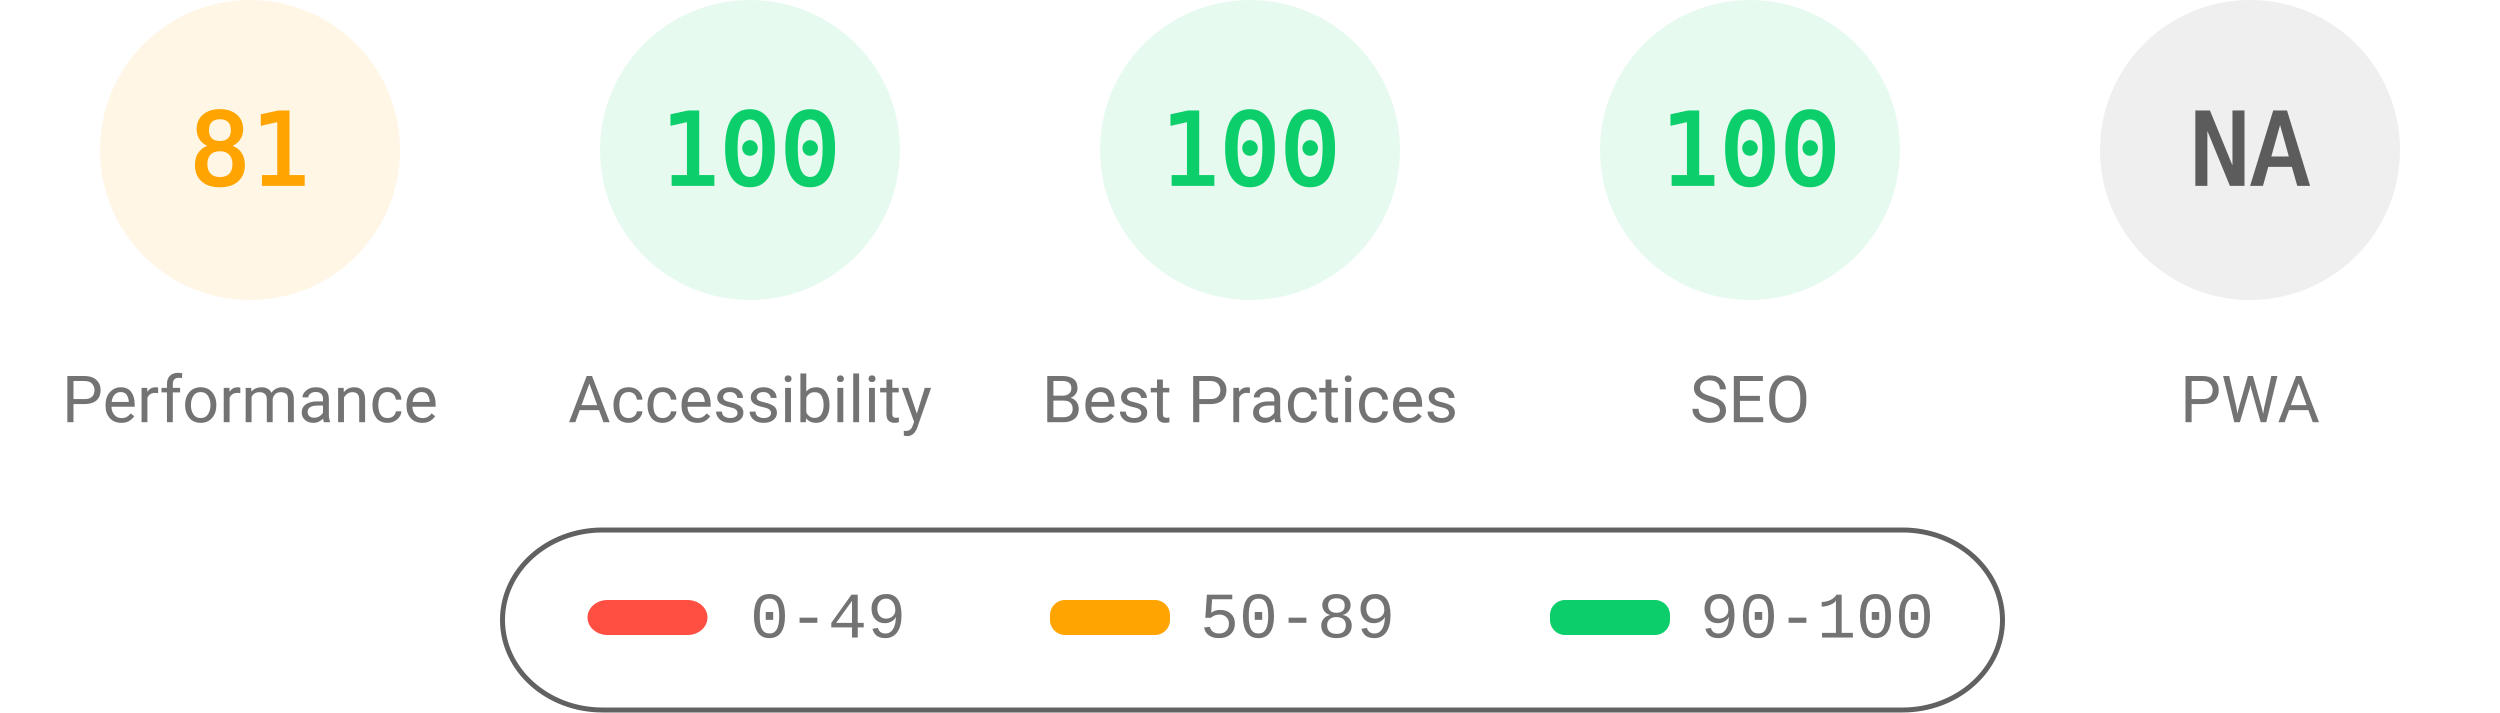
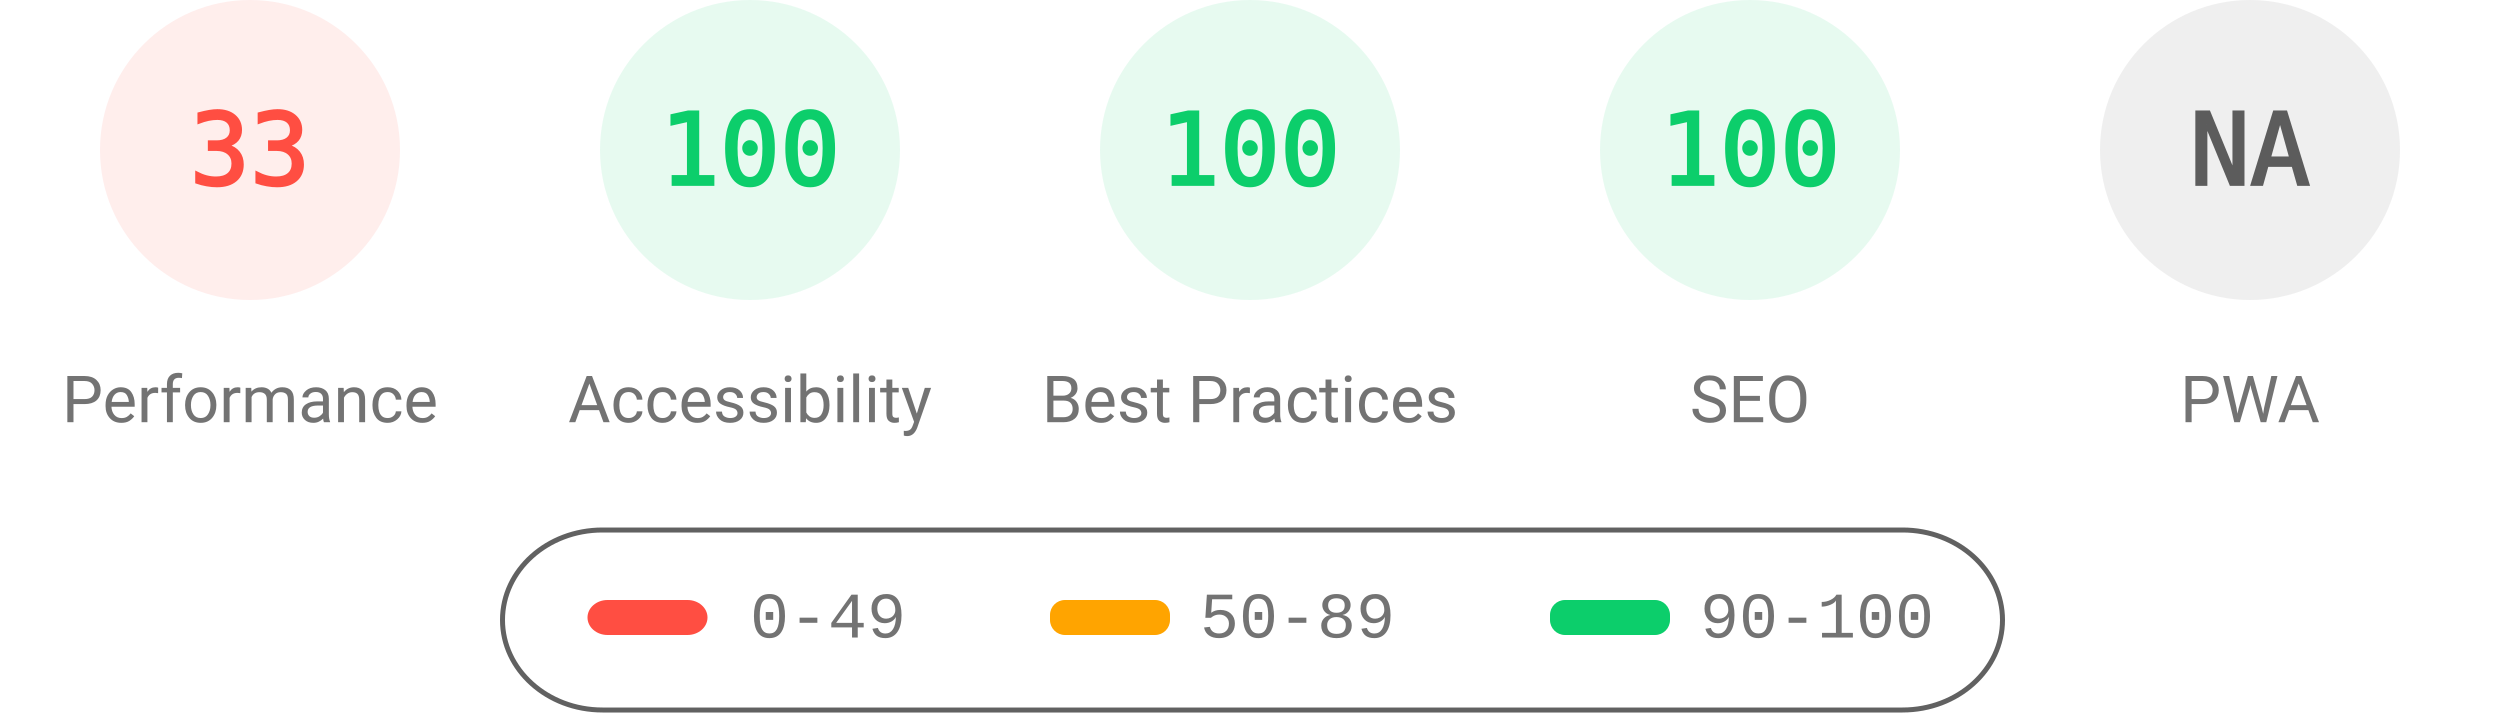
<svg xmlns="http://www.w3.org/2000/svg" fill="none" width="1000" height="285">
  <style>.gauge-base{opacity:.1}.gauge-arc{fill:none;animation-delay:250ms;stroke-linecap:round;transform:rotate(-90deg);transform-origin:100px 60px;animation:load-gauge 1s ease forwards}.guage-text{font-size:40px;font-family:monospace;text-align:center}.guage-red{color:#ff4e42;fill:#ff4e42;stroke:#ff4e42}.guage-orange{color:#ffa400;fill:#ffa400;stroke:#ffa400}.guage-green{color:#0cce6b;fill:#0cce6b;stroke:#0cce6b}.guage-undefined{color:#5c5c5c;fill:#5c5c5c;stroke:#5c5c5c}.guage-title{color:#737373;fill:#737373;stroke:none;font-size:26px;line-height:26px;font-family:Roboto,Halvetica,Arial,sans-serif}@keyframes load-gauge{from{stroke-dasharray:0 352.858}}</style>
-   <svg class="guage-div guage-perf guage-orange" viewBox="0 0 200 200" width="200" height="200">
+   <svg class="guage-div guage-perf guage-red" viewBox="0 0 200 200" width="200" height="200">
    <circle class="gauge-base" r="56" cx="100" cy="60" stroke-width="8" />
-     <circle class="gauge-arc guage-arc-1" r="56" cx="100" cy="60" stroke-width="8" style="stroke-dasharray:285.005,351.858" />
-     <text class="guage-text" x="100" y="60" alignment-baseline="central" dominant-baseline="central" text-anchor="middle">81</text>
+     <circle class="gauge-arc guage-arc-1" r="56" cx="100" cy="60" stroke-width="8" style="stroke-dasharray:116.113,351.858" />
+     <text class="guage-text" x="100" y="60" alignment-baseline="central" dominant-baseline="central" text-anchor="middle">33</text>
    <text class="guage-title" x="100" y="160" alignment-baseline="central" dominant-baseline="central" text-anchor="middle">Performance</text>
  </svg>
  <svg class="guage-div guage-acc guage-green" viewBox="0 0 200 200" width="200" height="200" x="200">
    <circle class="gauge-base" r="56" cx="100" cy="60" stroke-width="8" />
    <circle class="gauge-arc guage-arc-2" r="56" cx="100" cy="60" stroke-width="8" style="stroke-dasharray:351.858,351.858" />
    <text class="guage-text" x="100" y="60" alignment-baseline="central" dominant-baseline="central" text-anchor="middle">100</text>
    <text class="guage-title" x="100" y="160" alignment-baseline="central" dominant-baseline="central" text-anchor="middle">Accessibility</text>
  </svg>
  <svg class="guage-div guage-best guage-green" viewBox="0 0 200 200" width="200" height="200" x="400">
    <circle class="gauge-base" r="56" cx="100" cy="60" stroke-width="8" />
    <circle class="gauge-arc guage-arc-3" r="56" cx="100" cy="60" stroke-width="8" style="stroke-dasharray:351.858,351.858" />
    <text class="guage-text" x="100" y="60" alignment-baseline="central" dominant-baseline="central" text-anchor="middle">100</text>
    <text class="guage-title" x="100" y="160" alignment-baseline="central" dominant-baseline="central" text-anchor="middle">Best Practices</text>
  </svg>
  <svg class="guage-div guage-seo guage-green" viewBox="0 0 200 200" width="200" height="200" x="600">
    <circle class="gauge-base" r="56" cx="100" cy="60" stroke-width="8" />
    <circle class="gauge-arc guage-arc-4" r="56" cx="100" cy="60" stroke-width="8" style="stroke-dasharray:351.858,351.858" />
    <text class="guage-text" x="100" y="60" alignment-baseline="central" dominant-baseline="central" text-anchor="middle">100</text>
    <text class="guage-title" x="100" y="160" alignment-baseline="central" dominant-baseline="central" text-anchor="middle">SEO</text>
  </svg>
  <svg class="guage-div guage-pwa guage-undefined" viewBox="0 0 200 200" width="200" height="200" x="800">
    <circle class="gauge-base" r="56" cx="100" cy="60" stroke-width="8" />
    <circle class="gauge-arc guage-arc-4" r="56" cx="100" cy="60" stroke-width="8" style="stroke-dasharray:351.858,351.858" />
    <text class="guage-text" x="100" y="60" alignment-baseline="central" dominant-baseline="central" text-anchor="middle">NA</text>
    <text class="guage-title" x="100" y="160" alignment-baseline="central" dominant-baseline="central" text-anchor="middle">PWA</text>
  </svg>
  <svg width="604" height="76" x="200" y="210">
    <path fill="none" id="canvas_background" d="M-1-1h604v80H-1z" />
    <rect fill-opacity="0" stroke="#616161" stroke-width="2" rx="40" id="svg_2" height="72" width="600" y="2" x="1" fill="#000" />
    <rect stroke="#000" rx="8" id="svg_3" height="14" width="48" y="30" x="35" stroke-opacity="null" stroke-width="0" fill="#ff4e42" />
    <rect stroke="#000" rx="6" id="svg_4" height="14" width="48" y="30" x="220" stroke-opacity="null" stroke-width="0" fill="#ffa400" />
    <rect stroke="#000" rx="6" id="svg_5" height="14" width="48" y="30" x="420" stroke-opacity="null" stroke-width="0" fill="#0cce6b" />
    <text xml:space="preserve" text-anchor="start" font-family="'Courier New', Courier, monospace" font-size="26" id="svg_6" y="45" x="100" stroke-opacity="null" stroke-width="0" stroke="#000" fill="#737373">0-49</text>
    <text xml:space="preserve" text-anchor="start" font-family="'Courier New', Courier, monospace" font-size="26" id="svg_7" y="45" x="280" stroke-opacity="null" stroke-width="0" stroke="#000" fill="#737373">50-89</text>
    <text xml:space="preserve" text-anchor="start" font-family="'Courier New', Courier, monospace" font-size="26" id="svg_8" y="45" x="480" stroke-opacity="null" stroke-width="0" stroke="#000" fill="#737373">90-100</text>
  </svg>
</svg>
